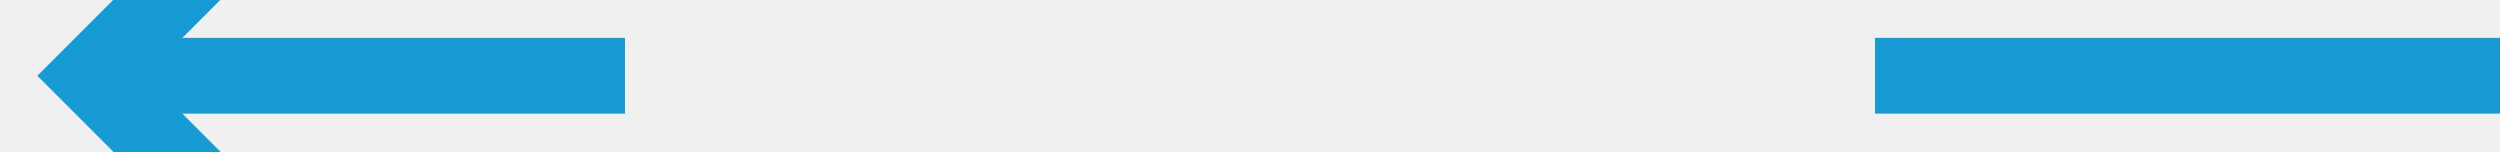
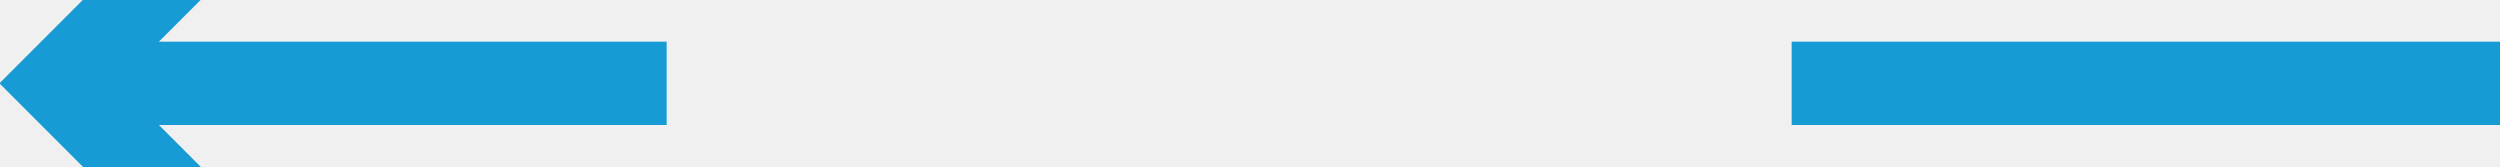
- <svg xmlns="http://www.w3.org/2000/svg" version="1.1" width="66px" height="4px" viewBox="654 1272  66 4">
+ <svg xmlns="http://www.w3.org/2000/svg" version="1.1" width="60px" height="4px" viewBox="736 1332  60 4">
  <defs>
-     <mask fill="white" id="clip1258">
-       <path d="M 670.5 1261  L 703.5 1261  L 703.5 1288  L 670.5 1288  Z M 654 1261  L 729 1261  L 729 1288  L 654 1288  Z " fill-rule="evenodd" />
+     <mask fill="white" id="clip1505">
+       <path d="M 749.5 1321  L 782.5 1321  L 782.5 1348  L 749.5 1348  Z M 749.5 1304  L 782.5 1304  L 782.5 1374  L 749.5 1374  Z " fill-rule="evenodd" />
    </mask>
  </defs>
-   <g transform="matrix(-1 0 0 -1 1374 2548 )">
-     <path d="M 670.5 1274  L 654 1274  M 703.5 1274  L 717 1274  " stroke-width="2" stroke="#169bd5" fill="none" />
-     <path d="M 711.893 1269.707  L 716.186 1274  L 711.893 1278.293  L 713.307 1279.707  L 718.307 1274.707  L 719.014 1274  L 718.307 1273.293  L 713.307 1268.293  L 711.893 1269.707  Z " fill-rule="nonzero" fill="#169bd5" stroke="none" mask="url(#clip1258)" />
+   <g transform="matrix(0 1 -1 0 2100 568 )">
+     <path d="M 766 1321  L 766 1304  M 766 1348  L 766 1362  " stroke-width="2" stroke="#169bd5" fill="none" />
+     <path d="M 770.293 1356.893  L 766 1361.186  L 761.707 1356.893  L 760.293 1358.307  L 765.293 1363.307  L 766 1364.014  L 766.707 1363.307  L 771.707 1358.307  L 770.293 1356.893  Z " fill-rule="nonzero" fill="#169bd5" stroke="none" mask="url(#clip1505)" />
  </g>
</svg>
